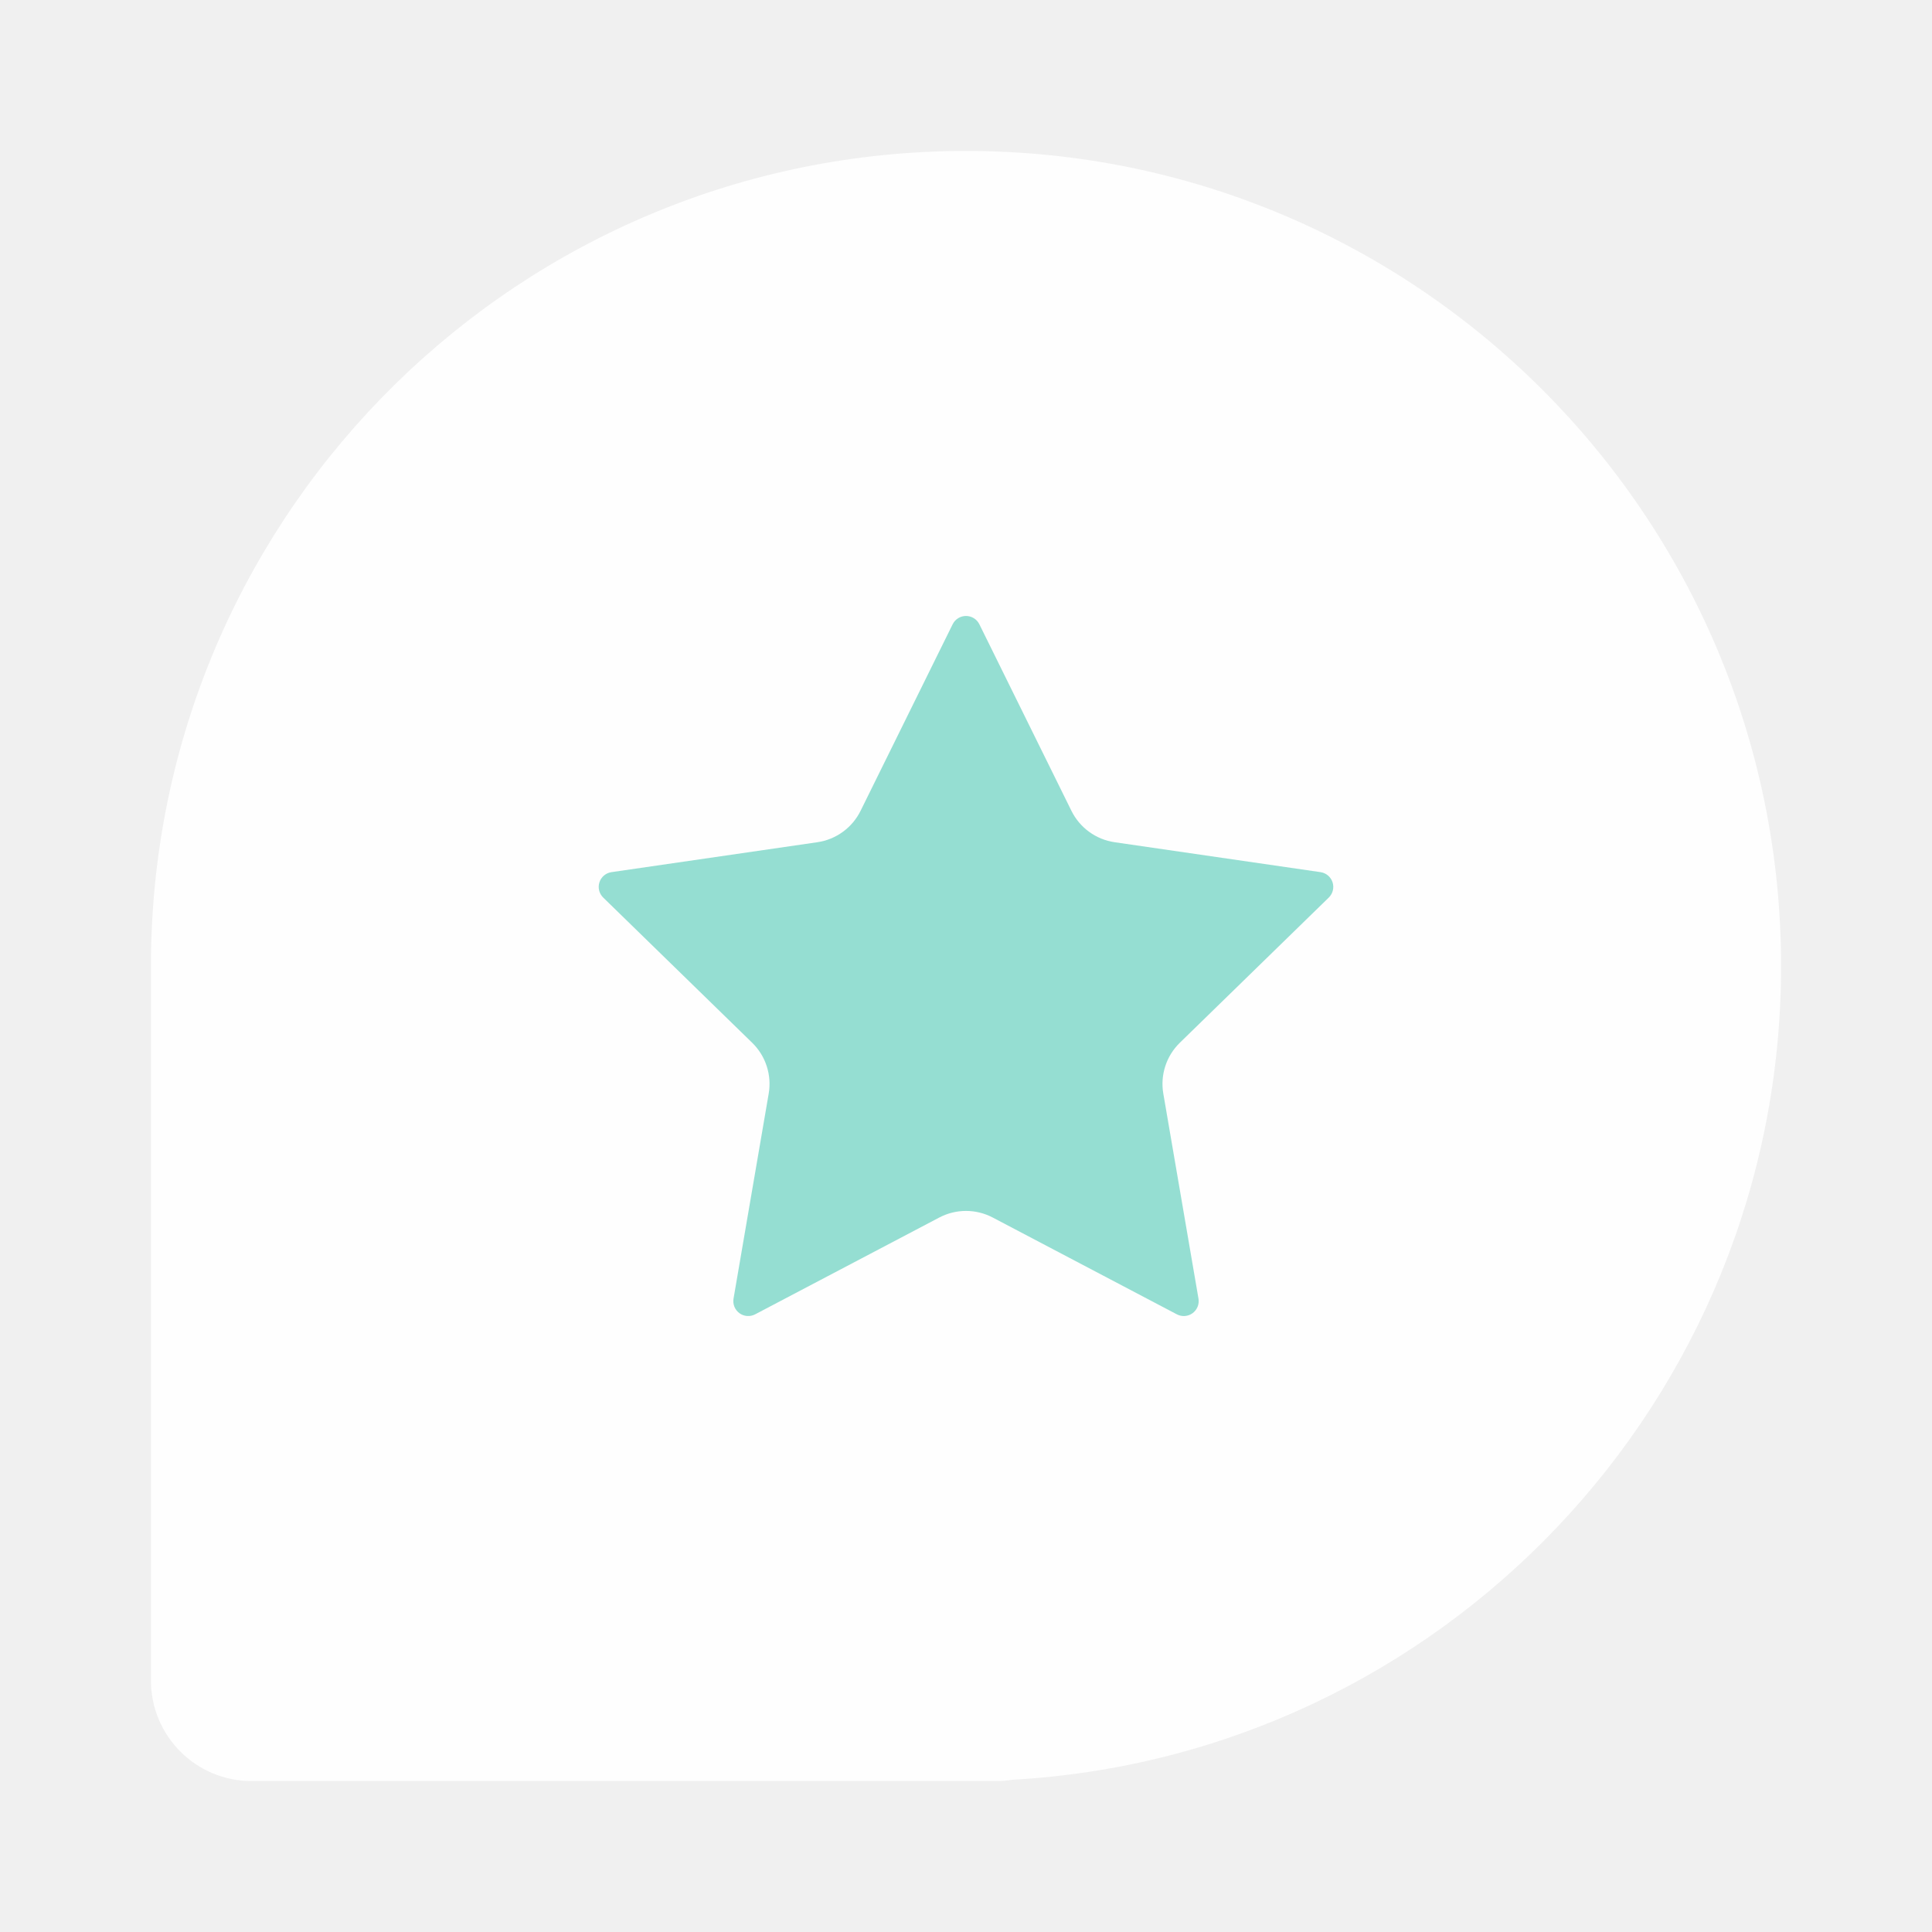
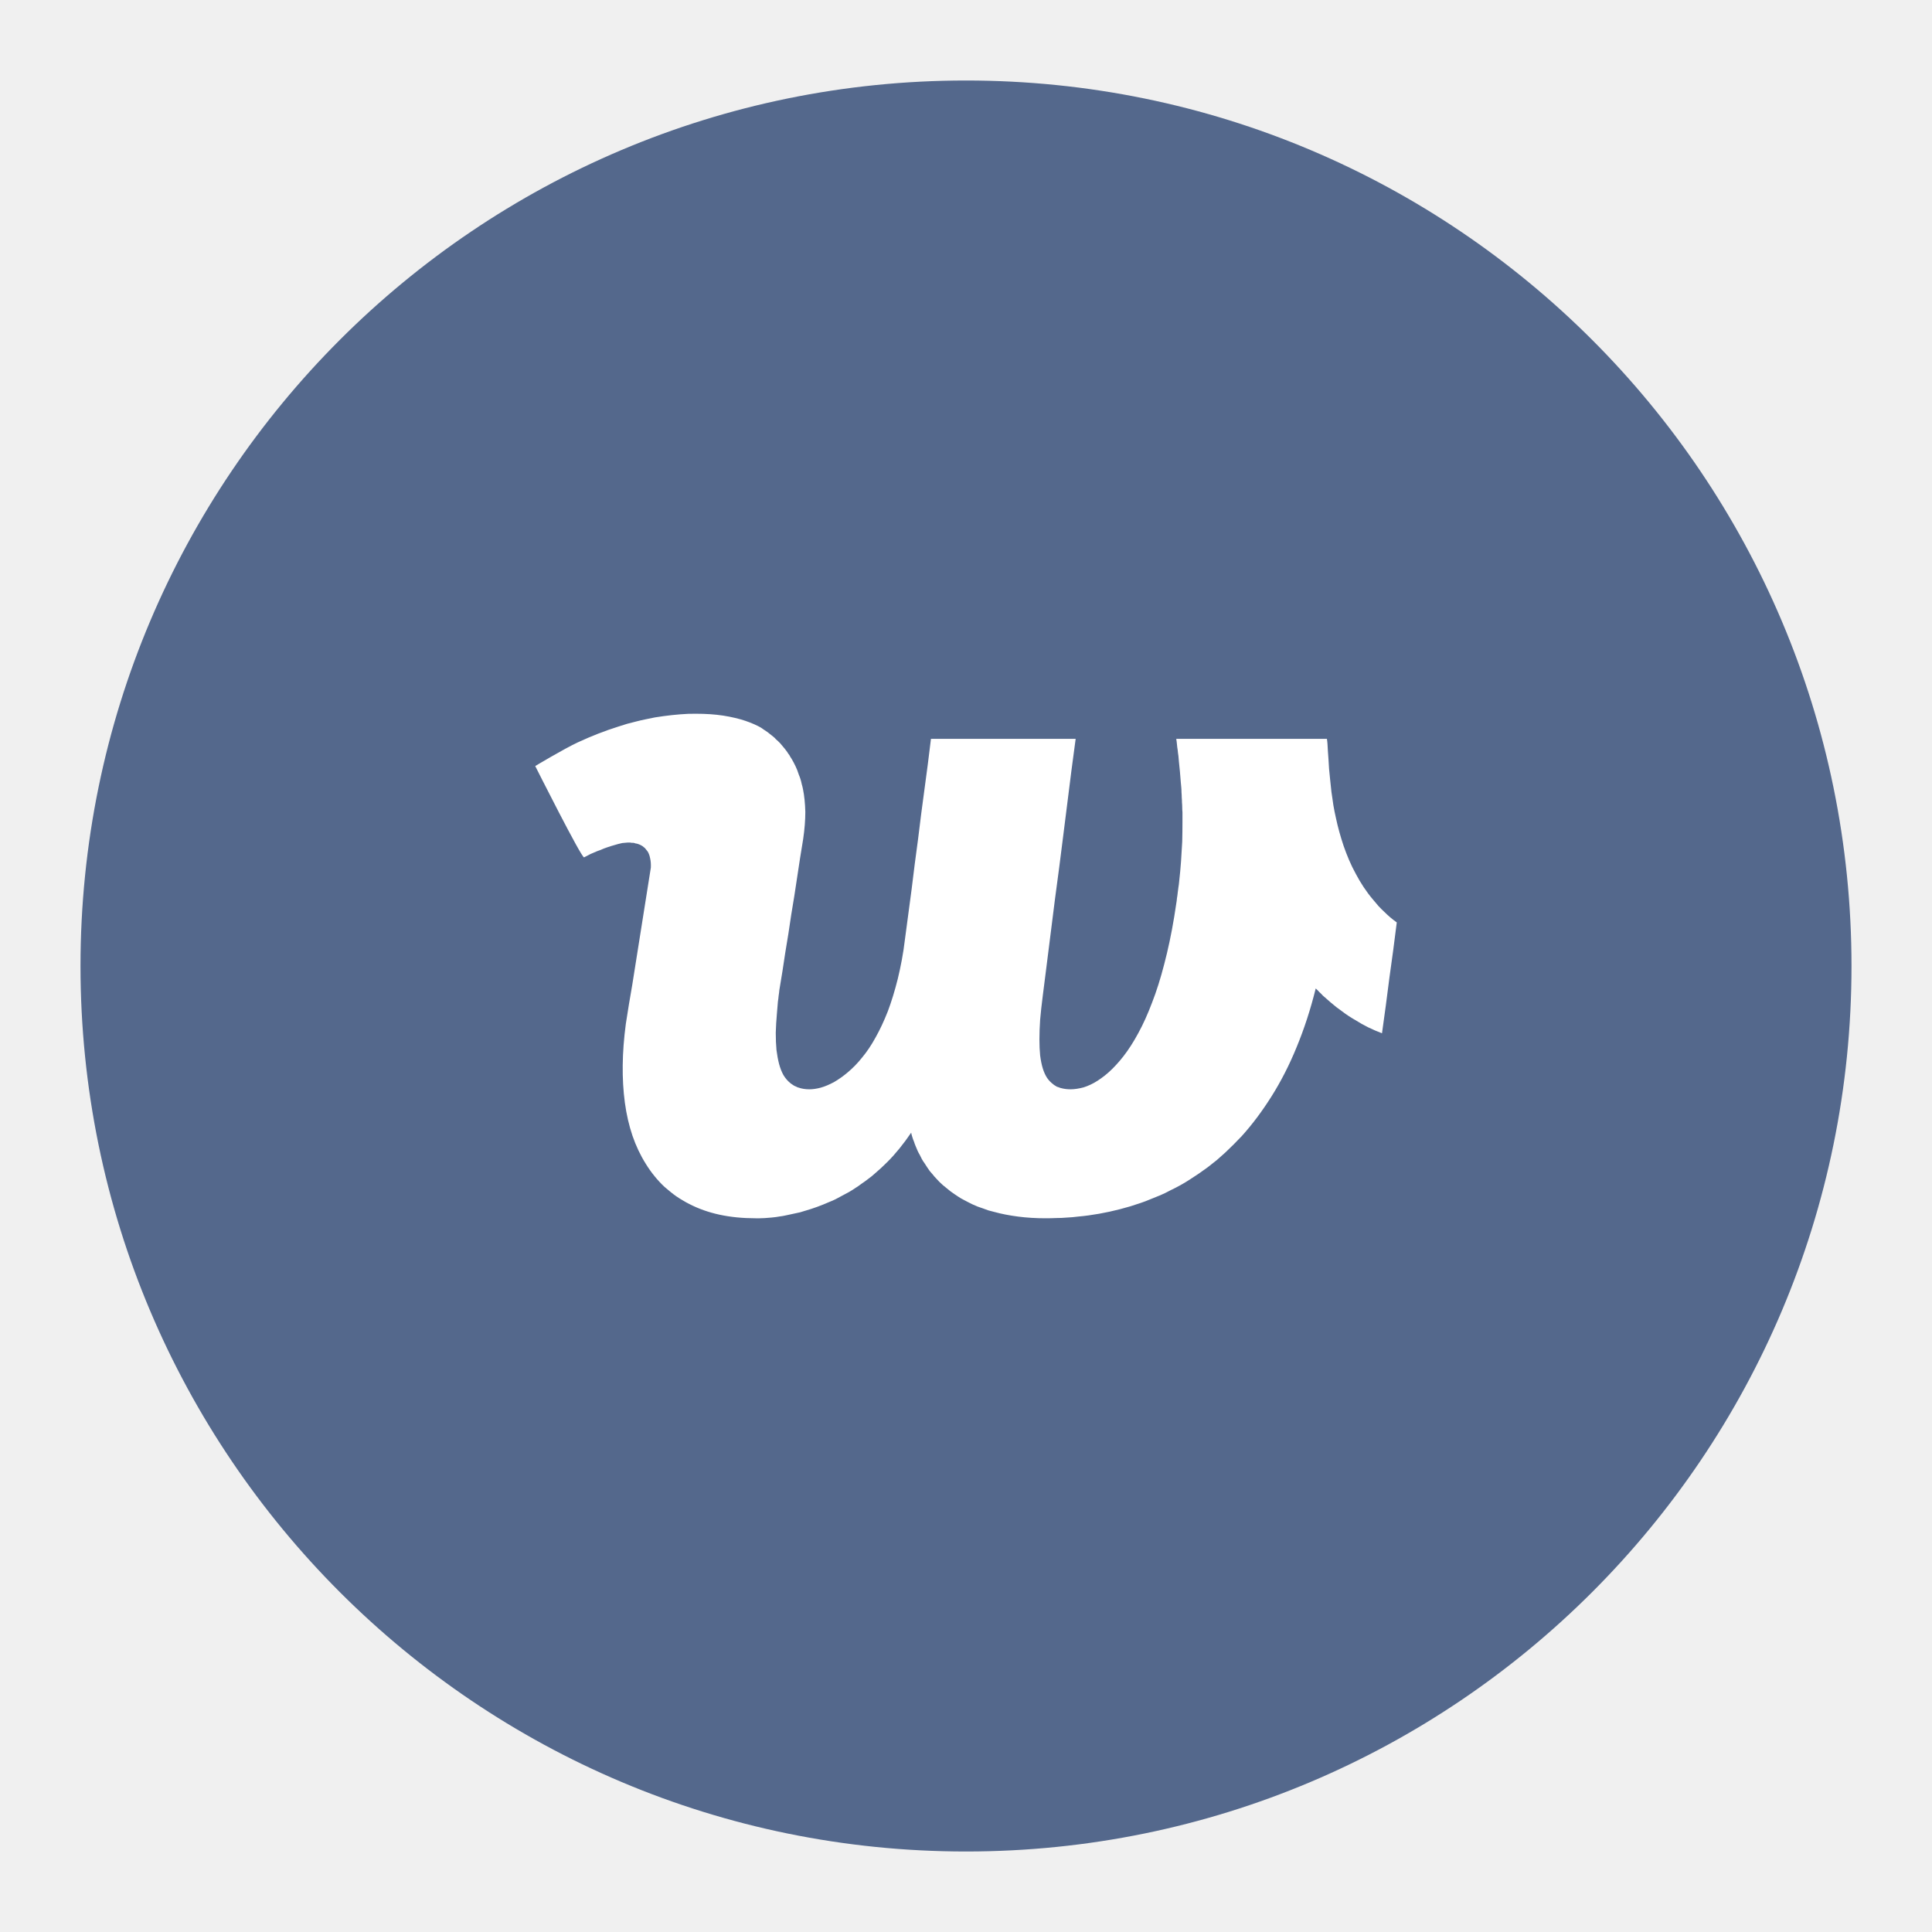
- <svg xmlns="http://www.w3.org/2000/svg" id="svg2" width="192" height="192" version="1.1">
-   <g id="layer1" transform="translate(0 -860.362)">
-     <g id="g982" transform="translate(-506.467 -360.866)">
-       <path id="path978" fill="#9abeff" fill-rule="evenodd" d="M521.467 1317.228v71c0 5.523 4.477 10 10 10h74c.548 0 1.086-.044 1.611-.129 42.59-2.39 76.39-37.682 76.39-80.87 0-44.736-36.266-81-81-81-44.221 0-80.165 35.435-80.986 79.46-.01.178-.015.358-.015.54z" clip-rule="evenodd" style="fill:#fefefe;fill-opacity:1" />
-       <path id="path980" d="m603.795 1283.268 9.15 18.539a5.706 5.706 36 0 0 4.296 3.121l20.459 2.973a1.48 1.48 72 0 1 .82 2.525l-14.804 14.431a5.706 5.706 108 0 0-1.641 5.05l3.495 20.377a1.48 1.48 144 0 1-2.149 1.56l-18.298-9.62a5.706 5.706 0 0 0-5.311 0l-18.299 9.62a1.48 1.48 36 0 1-2.148-1.56l3.495-20.376a5.706 5.706 72 0 0-1.642-5.051l-14.804-14.43a1.48 1.48 108 0 1 .821-2.526l20.459-2.973a5.706 5.706 144 0 0 4.296-3.122l9.15-18.538a1.48 1.48 0 0 1 2.655 0z" style="fill:#95ded2;fill-opacity:1;stroke:none;stroke-width:9.283;stroke-linecap:butt;stroke-linejoin:miter;stroke-miterlimit:4;stroke-dasharray:none;stroke-opacity:1;paint-order:markers fill stroke" />
-     </g>
+ <svg xmlns="http://www.w3.org/2000/svg" version="1.1" viewBox="0 0 192 192">
+   <circle class="a" cx="96" cy="96" r="88" style="fill:#54688c" />
+   <g transform="matrix(.23691 0 0 .23691 35.351 35.356)">
+     <path d="m75.3 172.1s12-7.2 17.8-9.9 11.5-4.9 16.9-6.6l3.8-1.2q1.9-0.5 3.9-1 1.9-0.5 3.9-0.9 1.9-0.4 3.9-0.8c5-0.8 9.6-1.3 14-1.5 4.3-0.1 8.3 0 12 0.4s7 1.1 9.9 1.9c2.8 0.8 5.3 1.8 7.3 2.8 0.6 0.3 1.4 0.7 2.3 1.4q1.5 0.9 3.3 2.4l1 0.8q0.5 0.4 0.9 0.9 0.5 0.4 1 0.9l0.9 0.9 2 2.4q0.4 0.6 0.9 1.2 0.4 0.7 0.9 1.3 0.4 0.8 0.9 1.5 0.4 0.8 0.9 1.6l0.8 1.6q0.3 0.8 0.7 1.6 0.4 1 0.7 2 0.4 0.9 0.7 1.9t0.5 2q0.3 1 0.5 2c0.6 2.9 0.9 6.1 1 9.6q0 5.25-0.9 11.4l-1.3 8-2.4 15.8-1.3 7.9-1.2 8-1.3 7.9-1.2 7.9-1.3 7.9q-0.1 1.2-0.3 2.4-0.1 1.2-0.3 2.4l-0.4 4.8q-0.4 4.5-0.5 8.3 0 3.9 0.3 7.2 0.4 3.2 1.1 5.9 0.7 2.6 1.8 4.6 1.2 2 2.8 3.3 0.3 0.3 0.8 0.6 0.4 0.3 0.9 0.6 0.4 0.2 0.9 0.4 0.5 0.3 1 0.4 2 0.7 4.5 0.7 2.2 0 4.8-0.7c1.8-0.5 3.6-1.3 5.5-2.3 1.9-1.1 3.9-2.5 5.9-4.2s4-3.7 5.9-6.1c2-2.4 3.9-5.2 5.7-8.5q2.7-4.8 5.1-10.9 2.3-6.1 4.2-13.7c1.2-5 2.3-10.5 3-16.6l2.8-21 1.3-10.5 1.4-10.5 1.3-10.5 2.8-21 1.3-10.5h60.7l-1.8 13.5-3.4 27-1.7 13.4-1.8 13.5-3.4 27-1.7 13.4q-0.7 5.4-1.1 10-0.3 4.5-0.3 8.3 0 3.7 0.3 6.7 0.4 3.1 1.1 5.4t1.8 4q1.1 1.6 2.6 2.7 0.3 0.3 0.7 0.5 0.4 0.3 0.8 0.5 0.5 0.2 0.9 0.3 0.4 0.2 0.9 0.3 1.8 0.5 4 0.5c1.6 0 3.5-0.3 5.4-0.8 1.9-0.6 3.9-1.5 5.9-2.8s4.1-2.9 6.2-5 4.2-4.5 6.3-7.5 4.1-6.4 6.1-10.4 3.8-8.5 5.6-13.5c1.8-5.1 3.4-10.8 4.9-17.1s2.8-13.2 3.9-20.8q0.2-1.1 0.3-2.3 0.2-1.1 0.3-2.2 0.2-1.2 0.3-2.3 0.2-1.1 0.3-2.3 0.5-4.4 0.8-8.6t0.5-8.3q0.1-4.1 0.1-8.2v-4.1q-0.1-1-0.1-2.1 0-1-0.1-2 0-1.1-0.1-2.1 0-1.1-0.1-2.1 0-1.1-0.1-2.2-0.1-1-0.2-2.1-0.3-4.3-0.8-8.8-0.1-1.2-0.2-2.3-0.2-1.2-0.3-2.4-0.2-1.1-0.3-2.3t-0.3-2.4h63.2c0.2 1.2 0.3 2.8 0.4 5 0.2 2.1 0.3 4.7 0.5 7.6 0.3 2.9 0.6 6.2 1 9.7q0.2 1.3 0.4 2.7l0.4 2.8q0.3 1.4 0.5 2.7l0.6 2.8c0.8 3.8 1.9 7.7 3.2 11.6 1.4 4 3 7.9 5.1 11.7 2 3.8 4.4 7.5 7.3 10.9l2.2 2.6q1.2 1.3 2.5 2.5 1.2 1.2 2.5 2.3t2.7 2.1l-1.5 11.7-1.6 11.6-1.5 11.6-1.6 11.6q-2.9-1.1-5.8-2.5-2.8-1.4-5.5-3.1-2.8-1.6-5.3-3.5-2.6-1.8-5-3.9l-3.2-2.8q-0.7-0.8-1.5-1.5-0.7-0.8-1.5-1.5c-2.2 8.9-4.9 17.1-8 24.6-3.1 7.6-6.6 14.4-10.5 20.6s-8 11.7-12.5 16.7q-1.7 1.8-3.4 3.5t-3.5 3.4l-3.6 3.2-3.8 3q-1.9 1.4-3.8 2.7t-3.8 2.5q-2 1.3-4 2.4t-4.1 2.1q-2 1.1-4.1 2t-4.2 1.7q-2.1 0.9-4.2 1.6t-4.3 1.4c-5.7 1.7-11.6 3-17.5 3.8q-2.2 0.3-4.5 0.5-2.2 0.3-4.5 0.4-2.2 0.2-4.5 0.2-2.2 0.1-4.5 0.1-6.1 0-11.5-0.7-5.5-0.7-10.2-2-1.2-0.3-2.3-0.6l-2.2-0.8q-1.2-0.4-2.3-0.8-1-0.4-2.1-0.9l-2-1q-1-0.5-1.9-1-1-0.5-1.9-1.1l-1.8-1.2q-0.9-0.6-1.7-1.2t-1.6-1.3q-0.8-0.6-1.6-1.3t-1.5-1.4-1.4-1.5q-0.7-0.7-1.3-1.5-0.6-0.7-1.3-1.5-0.6-0.8-1.1-1.6-0.6-0.9-1.1-1.7-0.6-0.8-1.1-1.7-0.4-0.9-0.9-1.8-0.5-0.8-0.9-1.7-0.4-1-0.8-1.9t-0.7-1.9q-0.4-0.9-0.7-1.9-0.3-0.9-0.5-1.9c-3.2 4.7-6.5 8.8-10 12.3q-1.3 1.3-2.6 2.5t-2.6 2.3q-1.3 1.2-2.7 2.2-1.4 1.1-2.9 2.1-1.3 1-2.6 1.8-1.3 0.9-2.7 1.7t-2.8 1.5q-1.4 0.8-2.8 1.5-1.2 0.6-2.5 1.1-1.3 0.6-2.6 1.1l-2.6 1q-1.3 0.5-2.6 0.9-1.2 0.4-2.3 0.7-1.2 0.4-2.3 0.7-1.2 0.3-2.3 0.5-1.2 0.3-2.3 0.5-0.9 0.2-1.9 0.4-0.9 0.2-1.8 0.3t-1.9 0.3l-1.8 0.2c-2.1 0.2-3.8 0.3-4.9 0.3h-1.8q-8.1 0-15.1-1.5-6.9-1.5-12.7-4.5-1.4-0.7-2.7-1.5-1.4-0.8-2.7-1.7t-2.5-1.9l-2.4-2q-4.5-4.2-7.9-9.7-3.4-5.4-5.6-11.8-2.2-6.5-3.2-13.9-1-7.5-0.9-15.7 0.1-8.3 1.3-17.3l1.3-8.2 1.4-8.2 7.8-49.2q0.1-2.2-0.3-3.9-0.3-1.6-1-2.8-0.2-0.3-0.4-0.5-0.2-0.3-0.4-0.5-0.2-0.3-0.4-0.5t-0.5-0.4q-0.2-0.2-0.5-0.4-0.2-0.1-0.5-0.3-0.3-0.1-0.6-0.3-0.2-0.1-0.5-0.2l-0.6-0.2q-0.3-0.1-0.6-0.1l-0.6-0.2q-0.2 0-0.5-0.1h-0.6q-0.3 0-0.6-0.1h-1.2l-2.2 0.2q-1 0.2-1.7 0.4-1.6 0.5-3.1 0.9-0.8 0.3-1.5 0.5-0.7 0.3-1.4 0.5l-1.4 0.6q-0.7 0.2-1.4 0.5l-2.8 1.2q-1.3 0.7-2.7 1.4c-1 0.5-20.5-38.3-20.5-38.3" fill-rule="evenodd" style="fill:#fff" />
  </g>
-   <style id="style853" type="text/css">.st0{fill:#fff}</style>
</svg>
